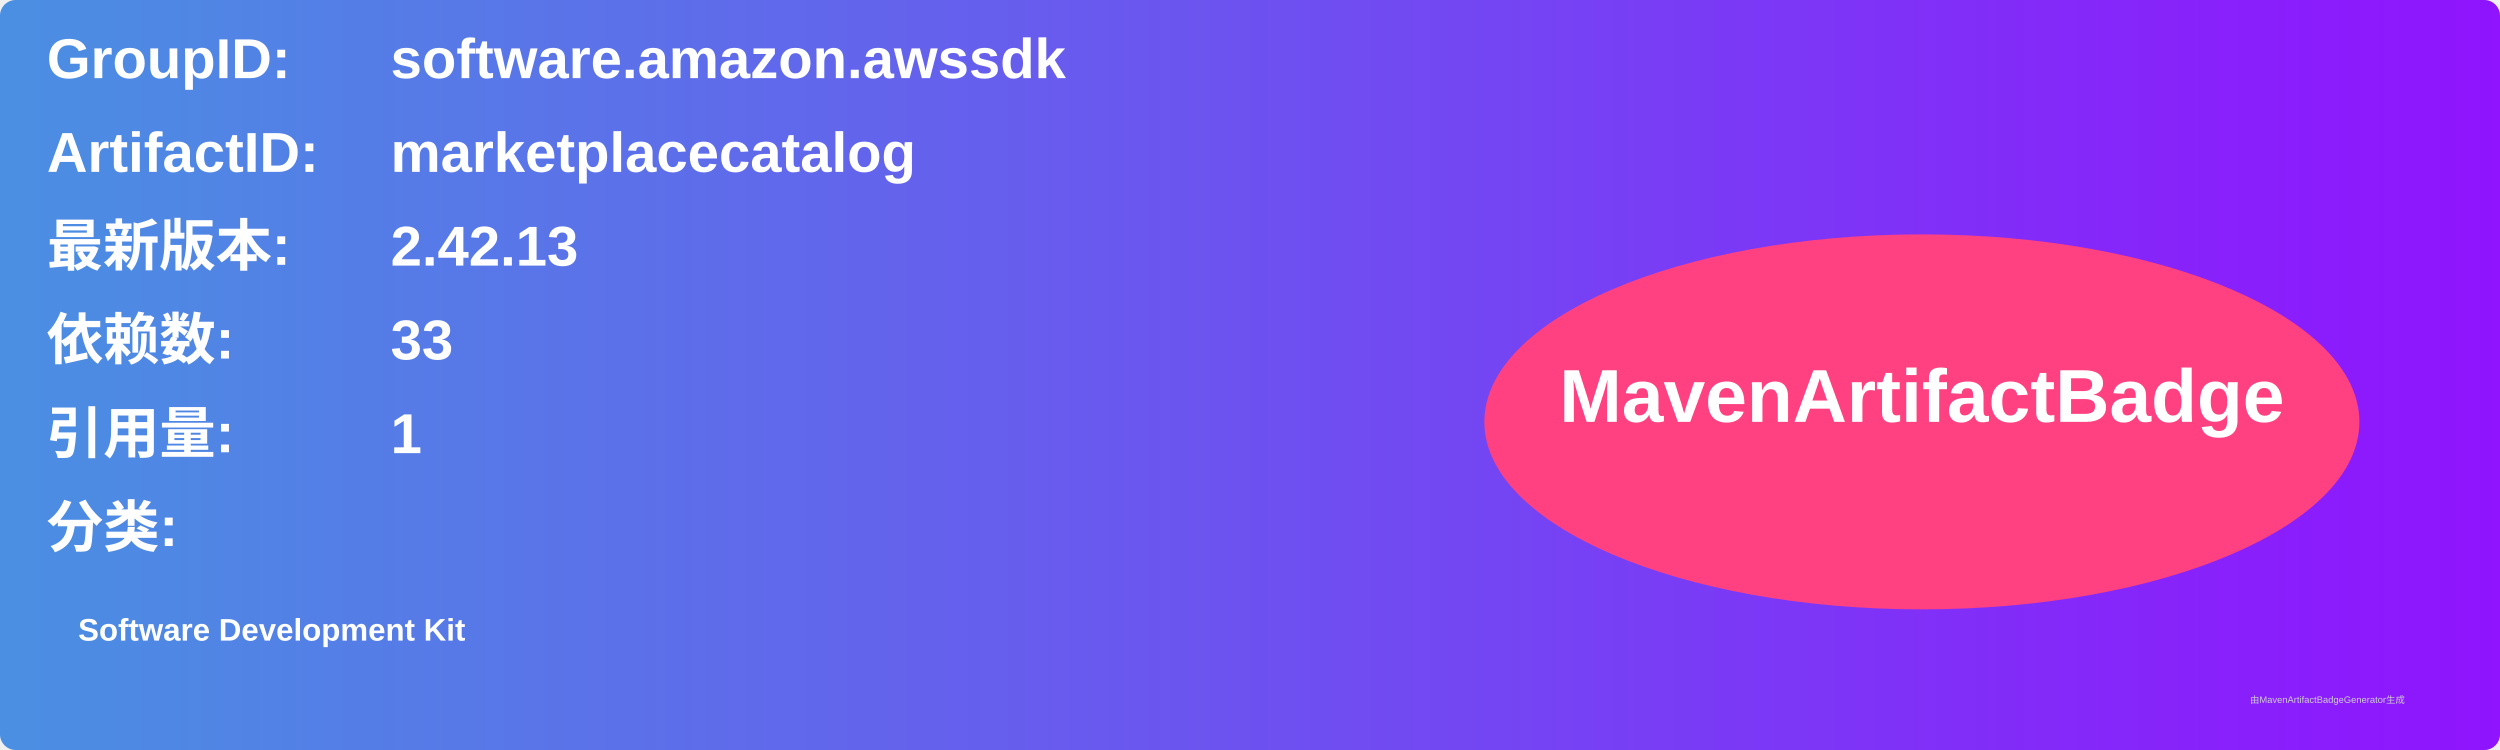
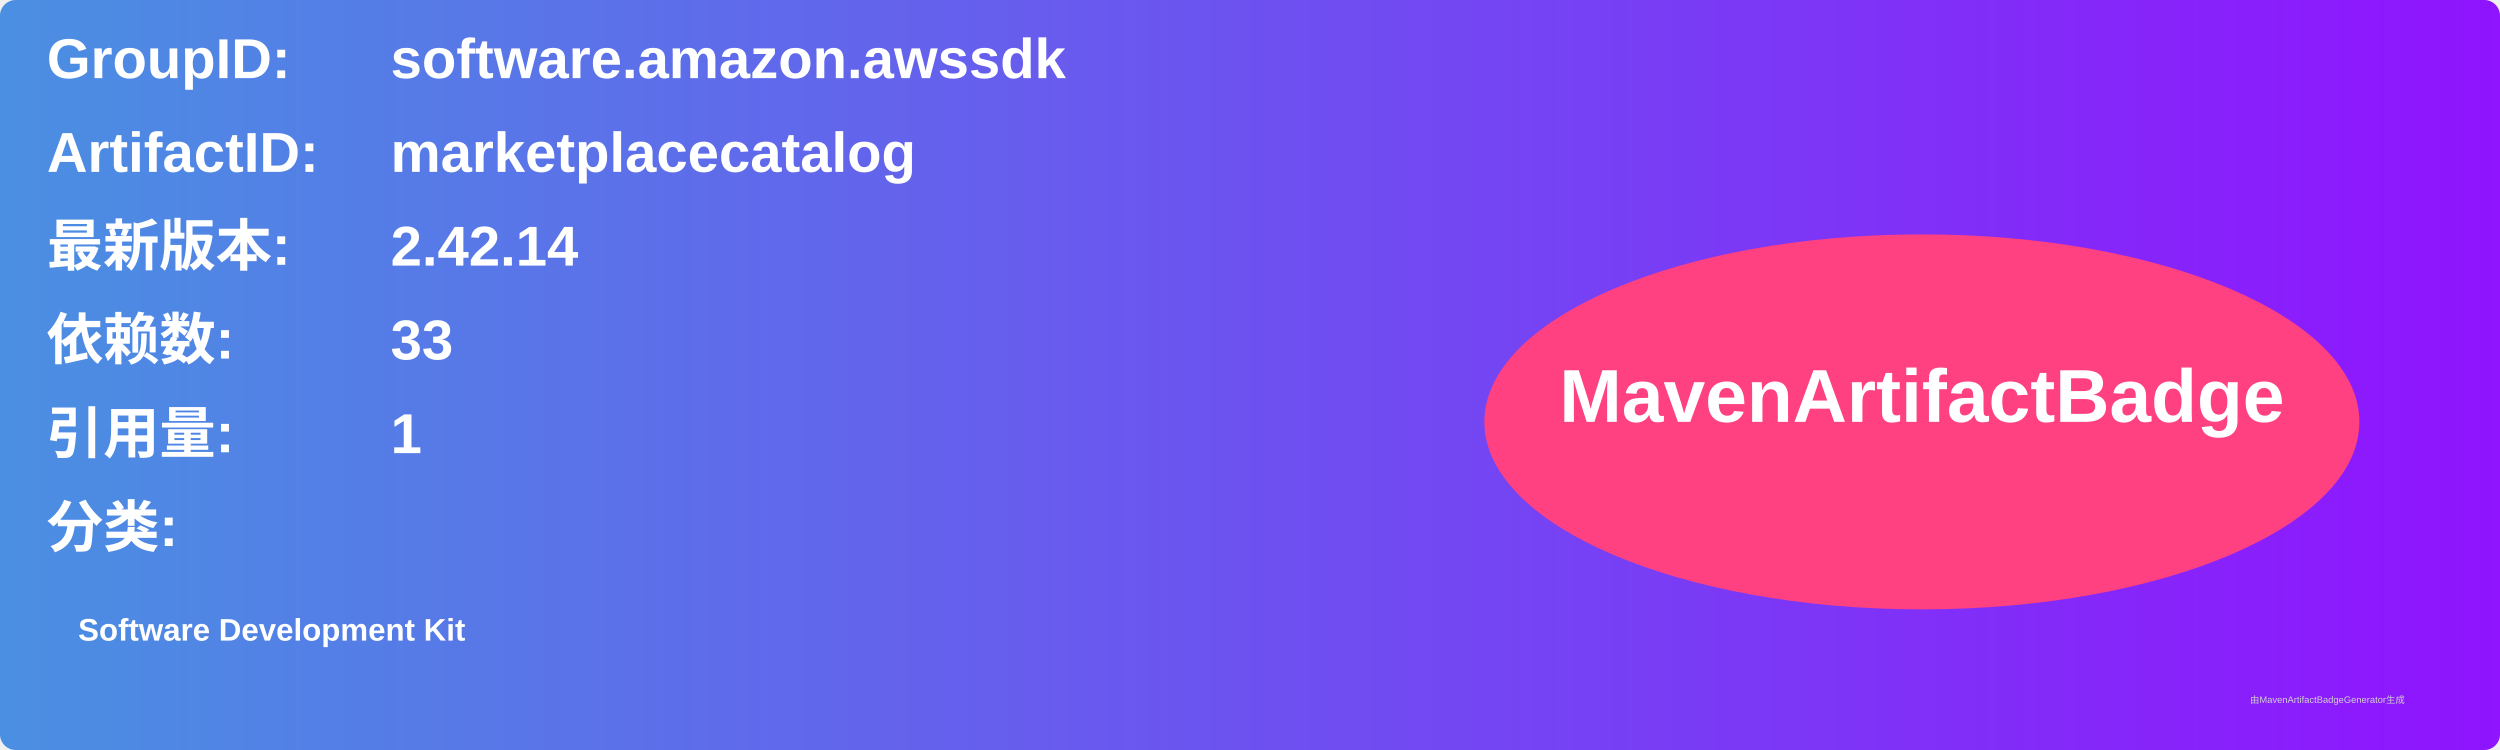
<svg xmlns="http://www.w3.org/2000/svg" width="800" height="240" viewBox="0 0 800 240">
  <linearGradient id="grad" x1="0%" y1="0%" x2="100%" y2="0%">
    <stop offset="0%" stop-color="#4a90e2" />
    <stop offset="100%" stop-color="#9013fe" />
  </linearGradient>
  <rect width="100%" height="100%" rx="5" ry="5" fill="url(#grad)" />
  <g transform="translate(15, 15)">
    <text x="0" y="10" font-family="Arial" font-size="18" fill="white" font-weight="bold" width="260">GroupID:</text>
    <text x="110" y="10" font-family="Arial" font-size="18" fill="white" font-weight="bold" width="460">software.amazon.awssdk</text>
    <text x="0" y="40" font-family="Arial" font-size="18" fill="white" font-weight="bold" width="260">ArtifactID:</text>
    <text x="110" y="40" font-family="Arial" font-size="18" fill="white" font-weight="bold" width="460">marketplacecatalog</text>
    <text x="0" y="70" font-family="Arial" font-size="18" fill="white" font-weight="bold">最新版本:</text>
    <text x="110" y="70" font-family="Arial" font-size="18" fill="white" font-weight="bold">
-       <tspan font-weight="bold">2.42.13</tspan>
+       <tspan font-weight="bold">2.42.14</tspan>
    </text>
    <text x="0" y="100" font-family="Arial" font-size="18" fill="white" font-weight="bold">依赖数: </text>
    <text x="110" y="100" font-family="Arial" font-size="18" fill="white">
      <tspan font-weight="bold">33</tspan>
    </text>
    <text x="0" y="130" font-family="Arial" font-size="18" fill="white" font-weight="bold">引用量: </text>
    <text x="110" y="130" font-family="Arial" font-size="18" fill="white">
      <tspan font-weight="bold">1</tspan>
    </text>
    <text x="0" y="160" font-family="Arial" font-size="18" fill="white" font-weight="bold">分类:</text>
    <text x="10" y="190" font-family="Arial" font-size="10" fill="white">
      <tspan font-weight="bold">Software Development Kit</tspan>
    </text>
    <ellipse cx="600" cy="120" rx="140" ry="60" fill="#ff4081" />
    <text x="600" y="120" text-anchor="middle" font-family="Arial" font-size="24" fill="white" font-weight="bold">MavenArtifactBadge</text>
  </g>
  <text x="720" y="225" font-family="Arial" font-size="3" fill="#d0d0d0">由MavenArtifactBadgeGenerator生成</text>
</svg>
